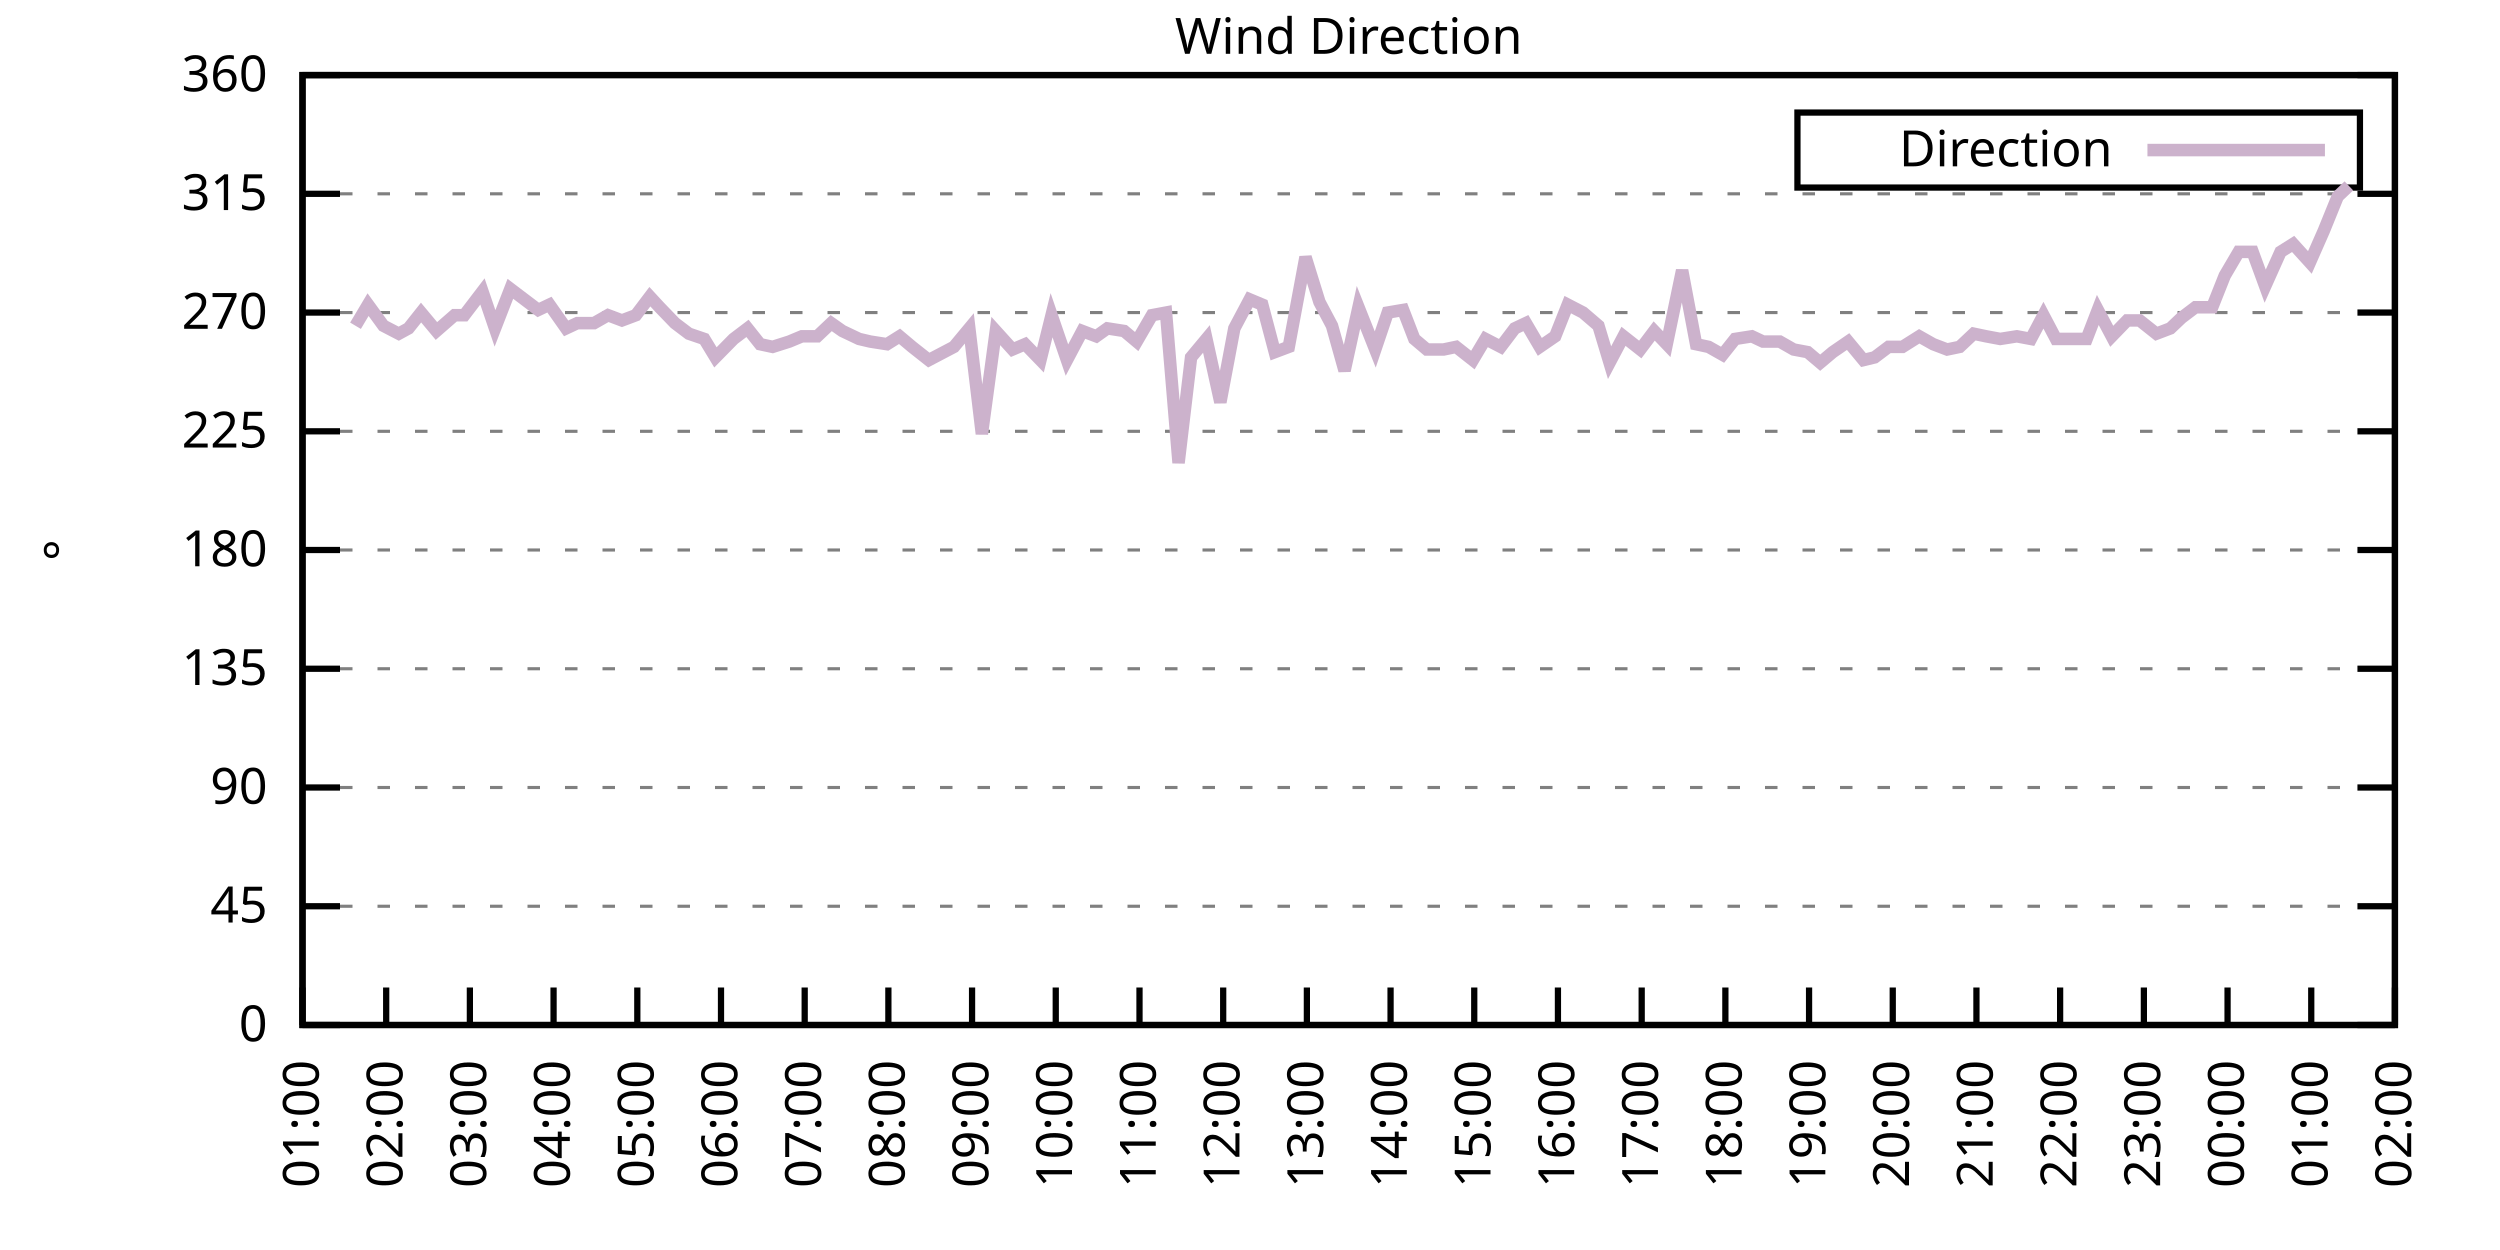
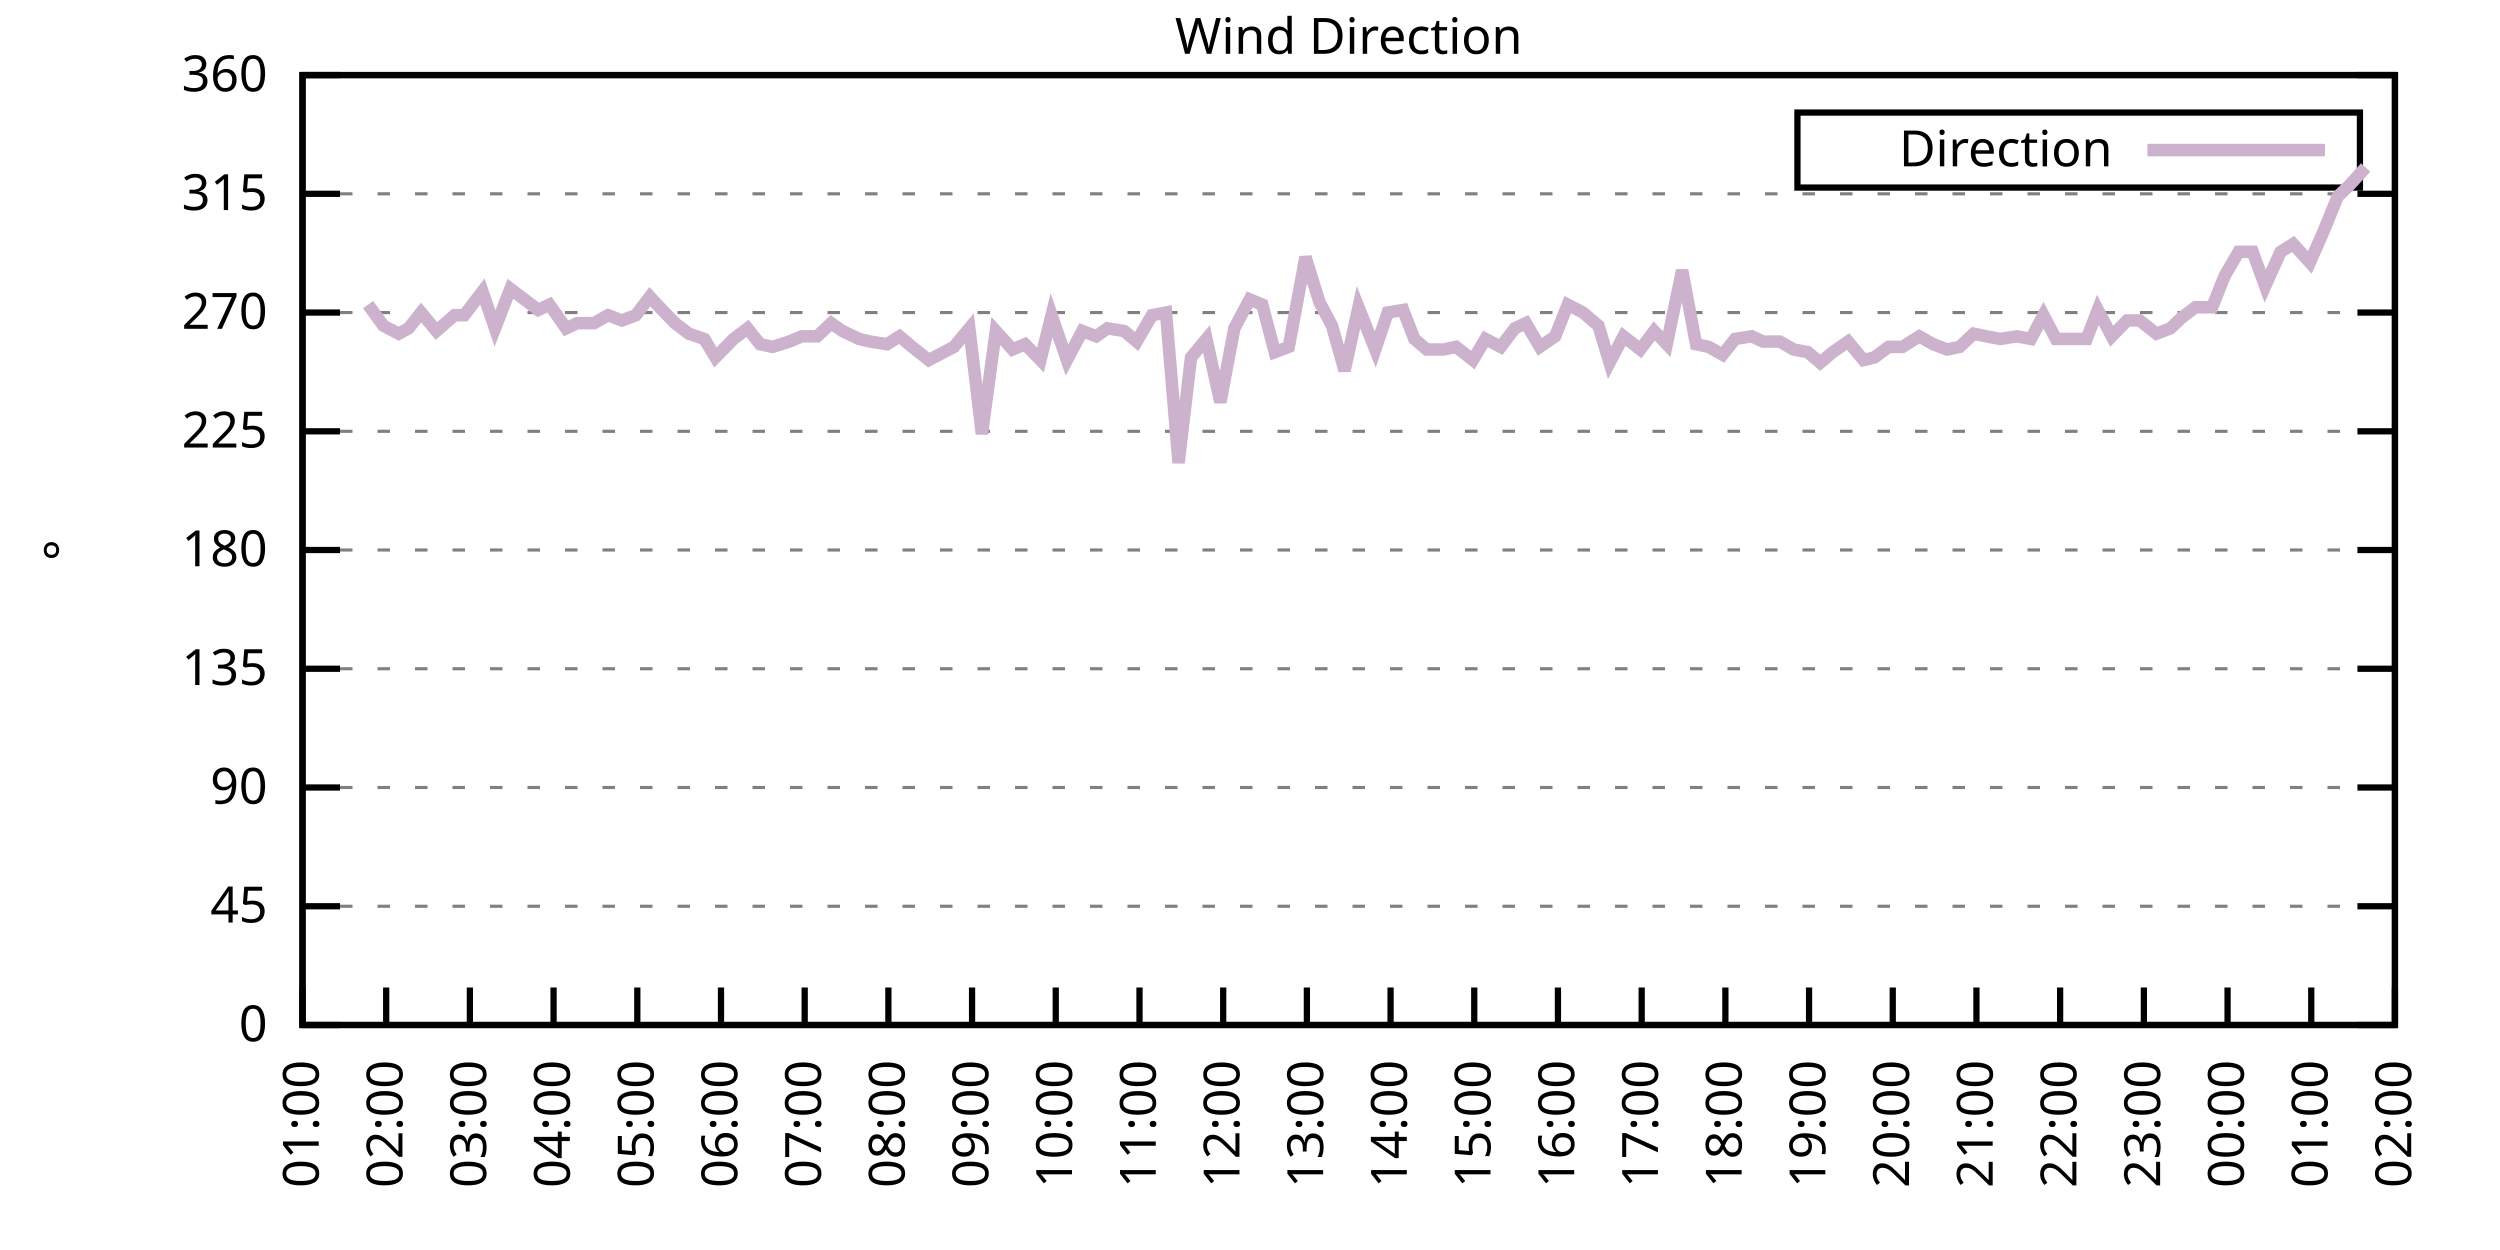
<svg xmlns="http://www.w3.org/2000/svg" xmlns:xlink="http://www.w3.org/1999/xlink" width="400" height="200" viewBox="0 0 400 200">
  <g id="gnuplot_canvas">
    <rect x="0" y="0" width="400" height="200" fill="none" />
    <defs>
      <circle id="gpDot" r="0.5" stroke-width="0.5" stroke="currentColor" />
      <path id="gpPt0" stroke-width="0.333" stroke="currentColor" d="M-1,0 h2 M0,-1 v2" />
      <path id="gpPt1" stroke-width="0.333" stroke="currentColor" d="M-1,-1 L1,1 M1,-1 L-1,1" />
      <path id="gpPt2" stroke-width="0.333" stroke="currentColor" d="M-1,0 L1,0 M0,-1 L0,1 M-1,-1 L1,1 M-1,1 L1,-1" />
      <rect id="gpPt3" stroke-width="0.333" stroke="currentColor" x="-1" y="-1" width="2" height="2" />
      <rect id="gpPt4" stroke-width="0.333" stroke="currentColor" fill="currentColor" x="-1" y="-1" width="2" height="2" />
      <circle id="gpPt5" stroke-width="0.333" stroke="currentColor" cx="0" cy="0" r="1" />
      <use xlink:href="#gpPt5" id="gpPt6" fill="currentColor" stroke="none" />
      <path id="gpPt7" stroke-width="0.333" stroke="currentColor" d="M0,-1.33 L-1.33,0.67 L1.33,0.67 z" />
      <use xlink:href="#gpPt7" id="gpPt8" fill="currentColor" stroke="none" />
      <use xlink:href="#gpPt7" id="gpPt9" stroke="currentColor" transform="rotate(180)" />
      <use xlink:href="#gpPt9" id="gpPt10" fill="currentColor" stroke="none" />
      <use xlink:href="#gpPt3" id="gpPt11" stroke="currentColor" transform="rotate(45)" />
      <use xlink:href="#gpPt11" id="gpPt12" fill="currentColor" stroke="none" />
      <path id="gpPt13" stroke-width="0.333" stroke="currentColor" d="M0,1.330 L1.265,0.411 L0.782,-1.067 L-0.782,-1.076 L-1.265,0.411 z" />
      <use xlink:href="#gpPt13" id="gpPt14" fill="currentColor" stroke="none" />
      <filter id="textbox" filterUnits="objectBoundingBox" x="0" y="0" height="1" width="1">
        <feFlood flood-color="white" flood-opacity="1" result="bgnd" />
        <feComposite in="SourceGraphic" in2="bgnd" operator="atop" />
      </filter>
      <filter id="greybox" filterUnits="objectBoundingBox" x="0" y="0" height="1" width="1">
        <feFlood flood-color="lightgrey" flood-opacity="1" result="grey" />
        <feComposite in="SourceGraphic" in2="grey" operator="atop" />
      </filter>
    </defs>
    <g fill="none" color="white" stroke="currentColor" stroke-width="1.00" stroke-linecap="butt" stroke-linejoin="miter">
</g>
    <g fill="none" color="black" stroke="currentColor" stroke-width="1.00" stroke-linecap="butt" stroke-linejoin="miter">
      <g stroke="none" shape-rendering="crispEdges">
        <polygon fill="rgb(255, 255, 255)" points="48.40,164.00 383.18,164.00 383.18,12.02 48.40,12.02 " />
      </g>
    </g>
    <g fill="none" color="black" stroke="currentColor" stroke-width="1.00" stroke-linecap="butt" stroke-linejoin="miter">
</g>
    <g fill="none" color="black" stroke="black" stroke-width="0.50" stroke-linecap="butt" stroke-linejoin="miter">
</g>
    <g fill="none" color="gray" stroke="currentColor" stroke-width="0.50" stroke-linecap="butt" stroke-linejoin="miter">
      <path stroke="gray" stroke-dasharray="2,4" class="gridline" d="M48.40,164.00 L383.19,164.00  " />
    </g>
    <g fill="none" color="gray" stroke="gray" stroke-width="1.00" stroke-linecap="butt" stroke-linejoin="miter">
</g>
    <g fill="none" color="black" stroke="currentColor" stroke-width="1.00" stroke-linecap="butt" stroke-linejoin="miter">
      <path stroke="black" d="M48.40,164.00 L54.40,164.00 M383.19,164.00 L377.19,164.00  " />
      <g transform="translate(42.80,166.60)" stroke="none" fill="black" font-family="Sans" font-size="8.00" text-anchor="end">
        <text>
          <tspan font-family="Sans"> 0</tspan>
        </text>
      </g>
    </g>
    <g fill="none" color="black" stroke="currentColor" stroke-width="1.00" stroke-linecap="butt" stroke-linejoin="miter">
</g>
    <g fill="none" color="black" stroke="black" stroke-width="0.50" stroke-linecap="butt" stroke-linejoin="miter">
</g>
    <g fill="none" color="gray" stroke="currentColor" stroke-width="0.50" stroke-linecap="butt" stroke-linejoin="miter">
      <path stroke="gray" stroke-dasharray="2,4" class="gridline" d="M48.40,145.00 L383.19,145.00  " />
    </g>
    <g fill="none" color="gray" stroke="gray" stroke-width="1.00" stroke-linecap="butt" stroke-linejoin="miter">
</g>
    <g fill="none" color="black" stroke="currentColor" stroke-width="1.00" stroke-linecap="butt" stroke-linejoin="miter">
      <path stroke="black" d="M48.40,145.00 L54.40,145.00 M383.19,145.00 L377.19,145.00  " />
      <g transform="translate(42.80,147.60)" stroke="none" fill="black" font-family="Sans" font-size="8.00" text-anchor="end">
        <text>
          <tspan font-family="Sans"> 45</tspan>
        </text>
      </g>
    </g>
    <g fill="none" color="black" stroke="currentColor" stroke-width="1.00" stroke-linecap="butt" stroke-linejoin="miter">
</g>
    <g fill="none" color="black" stroke="black" stroke-width="0.50" stroke-linecap="butt" stroke-linejoin="miter">
</g>
    <g fill="none" color="gray" stroke="currentColor" stroke-width="0.50" stroke-linecap="butt" stroke-linejoin="miter">
      <path stroke="gray" stroke-dasharray="2,4" class="gridline" d="M48.40,126.00 L383.19,126.00  " />
    </g>
    <g fill="none" color="gray" stroke="gray" stroke-width="1.00" stroke-linecap="butt" stroke-linejoin="miter">
</g>
    <g fill="none" color="black" stroke="currentColor" stroke-width="1.00" stroke-linecap="butt" stroke-linejoin="miter">
      <path stroke="black" d="M48.40,126.00 L54.40,126.00 M383.19,126.00 L377.19,126.00  " />
      <g transform="translate(42.80,128.60)" stroke="none" fill="black" font-family="Sans" font-size="8.00" text-anchor="end">
        <text>
          <tspan font-family="Sans"> 90</tspan>
        </text>
      </g>
    </g>
    <g fill="none" color="black" stroke="currentColor" stroke-width="1.00" stroke-linecap="butt" stroke-linejoin="miter">
</g>
    <g fill="none" color="black" stroke="black" stroke-width="0.50" stroke-linecap="butt" stroke-linejoin="miter">
</g>
    <g fill="none" color="gray" stroke="currentColor" stroke-width="0.50" stroke-linecap="butt" stroke-linejoin="miter">
      <path stroke="gray" stroke-dasharray="2,4" class="gridline" d="M48.40,107.00 L383.19,107.00  " />
    </g>
    <g fill="none" color="gray" stroke="gray" stroke-width="1.00" stroke-linecap="butt" stroke-linejoin="miter">
</g>
    <g fill="none" color="black" stroke="currentColor" stroke-width="1.00" stroke-linecap="butt" stroke-linejoin="miter">
      <path stroke="black" d="M48.40,107.00 L54.40,107.00 M383.19,107.00 L377.19,107.00  " />
      <g transform="translate(42.80,109.60)" stroke="none" fill="black" font-family="Sans" font-size="8.00" text-anchor="end">
        <text>
          <tspan font-family="Sans"> 135</tspan>
        </text>
      </g>
    </g>
    <g fill="none" color="black" stroke="currentColor" stroke-width="1.00" stroke-linecap="butt" stroke-linejoin="miter">
</g>
    <g fill="none" color="black" stroke="black" stroke-width="0.50" stroke-linecap="butt" stroke-linejoin="miter">
</g>
    <g fill="none" color="gray" stroke="currentColor" stroke-width="0.50" stroke-linecap="butt" stroke-linejoin="miter">
      <path stroke="gray" stroke-dasharray="2,4" class="gridline" d="M48.40,88.00 L383.19,88.00  " />
    </g>
    <g fill="none" color="gray" stroke="gray" stroke-width="1.00" stroke-linecap="butt" stroke-linejoin="miter">
</g>
    <g fill="none" color="black" stroke="currentColor" stroke-width="1.00" stroke-linecap="butt" stroke-linejoin="miter">
      <path stroke="black" d="M48.40,88.00 L54.40,88.00 M383.19,88.00 L377.19,88.00  " />
      <g transform="translate(42.80,90.60)" stroke="none" fill="black" font-family="Sans" font-size="8.00" text-anchor="end">
        <text>
          <tspan font-family="Sans"> 180</tspan>
        </text>
      </g>
    </g>
    <g fill="none" color="black" stroke="currentColor" stroke-width="1.00" stroke-linecap="butt" stroke-linejoin="miter">
</g>
    <g fill="none" color="black" stroke="black" stroke-width="0.50" stroke-linecap="butt" stroke-linejoin="miter">
</g>
    <g fill="none" color="gray" stroke="currentColor" stroke-width="0.50" stroke-linecap="butt" stroke-linejoin="miter">
      <path stroke="gray" stroke-dasharray="2,4" class="gridline" d="M48.40,69.01 L383.19,69.01  " />
    </g>
    <g fill="none" color="gray" stroke="gray" stroke-width="1.00" stroke-linecap="butt" stroke-linejoin="miter">
</g>
    <g fill="none" color="black" stroke="currentColor" stroke-width="1.00" stroke-linecap="butt" stroke-linejoin="miter">
      <path stroke="black" d="M48.40,69.01 L54.40,69.01 M383.19,69.01 L377.19,69.01  " />
      <g transform="translate(42.80,71.61)" stroke="none" fill="black" font-family="Sans" font-size="8.00" text-anchor="end">
        <text>
          <tspan font-family="Sans"> 225</tspan>
        </text>
      </g>
    </g>
    <g fill="none" color="black" stroke="currentColor" stroke-width="1.00" stroke-linecap="butt" stroke-linejoin="miter">
</g>
    <g fill="none" color="black" stroke="black" stroke-width="0.50" stroke-linecap="butt" stroke-linejoin="miter">
</g>
    <g fill="none" color="gray" stroke="currentColor" stroke-width="0.50" stroke-linecap="butt" stroke-linejoin="miter">
      <path stroke="gray" stroke-dasharray="2,4" class="gridline" d="M48.40,50.01 L383.19,50.01  " />
    </g>
    <g fill="none" color="gray" stroke="gray" stroke-width="1.00" stroke-linecap="butt" stroke-linejoin="miter">
</g>
    <g fill="none" color="black" stroke="currentColor" stroke-width="1.00" stroke-linecap="butt" stroke-linejoin="miter">
      <path stroke="black" d="M48.40,50.01 L54.40,50.01 M383.19,50.01 L377.19,50.01  " />
      <g transform="translate(42.80,52.61)" stroke="none" fill="black" font-family="Sans" font-size="8.00" text-anchor="end">
        <text>
          <tspan font-family="Sans"> 270</tspan>
        </text>
      </g>
    </g>
    <g fill="none" color="black" stroke="currentColor" stroke-width="1.00" stroke-linecap="butt" stroke-linejoin="miter">
</g>
    <g fill="none" color="black" stroke="black" stroke-width="0.50" stroke-linecap="butt" stroke-linejoin="miter">
</g>
    <g fill="none" color="gray" stroke="currentColor" stroke-width="0.50" stroke-linecap="butt" stroke-linejoin="miter">
      <path stroke="gray" stroke-dasharray="2,4" class="gridline" d="M48.40,31.01 L383.19,31.01  " />
    </g>
    <g fill="none" color="gray" stroke="gray" stroke-width="1.00" stroke-linecap="butt" stroke-linejoin="miter">
</g>
    <g fill="none" color="black" stroke="currentColor" stroke-width="1.00" stroke-linecap="butt" stroke-linejoin="miter">
      <path stroke="black" d="M48.40,31.01 L54.40,31.01 M383.19,31.01 L377.19,31.01  " />
      <g transform="translate(42.80,33.61)" stroke="none" fill="black" font-family="Sans" font-size="8.00" text-anchor="end">
        <text>
          <tspan font-family="Sans"> 315</tspan>
        </text>
      </g>
    </g>
    <g fill="none" color="black" stroke="currentColor" stroke-width="1.00" stroke-linecap="butt" stroke-linejoin="miter">
</g>
    <g fill="none" color="black" stroke="black" stroke-width="0.50" stroke-linecap="butt" stroke-linejoin="miter">
</g>
    <g fill="none" color="gray" stroke="currentColor" stroke-width="0.50" stroke-linecap="butt" stroke-linejoin="miter">
      <path stroke="gray" stroke-dasharray="2,4" class="gridline" d="M48.40,12.01 L383.19,12.01  " />
    </g>
    <g fill="none" color="gray" stroke="gray" stroke-width="1.00" stroke-linecap="butt" stroke-linejoin="miter">
</g>
    <g fill="none" color="black" stroke="currentColor" stroke-width="1.00" stroke-linecap="butt" stroke-linejoin="miter">
      <path stroke="black" d="M48.40,12.01 L54.40,12.01 M383.19,12.01 L377.19,12.01  " />
      <g transform="translate(42.80,14.61)" stroke="none" fill="black" font-family="Sans" font-size="8.00" text-anchor="end">
        <text>
          <tspan font-family="Sans"> 360</tspan>
        </text>
      </g>
    </g>
    <g fill="none" color="black" stroke="currentColor" stroke-width="1.00" stroke-linecap="butt" stroke-linejoin="miter">
      <path stroke="black" d="M48.40,164.00 L48.40,158.00  " />
      <g transform="translate(51.00,169.60) rotate(270.00)" stroke="none" fill="black" font-family="Sans" font-size="8.00" text-anchor="end">
        <text>
          <tspan font-family="Sans">01:00</tspan>
        </text>
      </g>
    </g>
    <g fill="none" color="black" stroke="currentColor" stroke-width="1.00" stroke-linecap="butt" stroke-linejoin="miter">
      <path stroke="black" d="M61.79,164.00 L61.79,158.00  " />
      <g transform="translate(64.39,169.60) rotate(270.00)" stroke="none" fill="black" font-family="Sans" font-size="8.00" text-anchor="end">
        <text>
          <tspan font-family="Sans">02:00</tspan>
        </text>
      </g>
    </g>
    <g fill="none" color="black" stroke="currentColor" stroke-width="1.00" stroke-linecap="butt" stroke-linejoin="miter">
      <path stroke="black" d="M75.18,164.00 L75.18,158.00  " />
      <g transform="translate(77.78,169.60) rotate(270.00)" stroke="none" fill="black" font-family="Sans" font-size="8.00" text-anchor="end">
        <text>
          <tspan font-family="Sans">03:00</tspan>
        </text>
      </g>
    </g>
    <g fill="none" color="black" stroke="currentColor" stroke-width="1.00" stroke-linecap="butt" stroke-linejoin="miter">
      <path stroke="black" d="M88.57,164.00 L88.57,158.00  " />
      <g transform="translate(91.17,169.60) rotate(270.00)" stroke="none" fill="black" font-family="Sans" font-size="8.00" text-anchor="end">
        <text>
          <tspan font-family="Sans">04:00</tspan>
        </text>
      </g>
    </g>
    <g fill="none" color="black" stroke="currentColor" stroke-width="1.00" stroke-linecap="butt" stroke-linejoin="miter">
      <path stroke="black" d="M101.97,164.00 L101.97,158.00  " />
      <g transform="translate(104.57,169.60) rotate(270.00)" stroke="none" fill="black" font-family="Sans" font-size="8.00" text-anchor="end">
        <text>
          <tspan font-family="Sans">05:00</tspan>
        </text>
      </g>
    </g>
    <g fill="none" color="black" stroke="currentColor" stroke-width="1.00" stroke-linecap="butt" stroke-linejoin="miter">
      <path stroke="black" d="M115.36,164.00 L115.36,158.00  " />
      <g transform="translate(117.96,169.60) rotate(270.00)" stroke="none" fill="black" font-family="Sans" font-size="8.00" text-anchor="end">
        <text>
          <tspan font-family="Sans">06:00</tspan>
        </text>
      </g>
    </g>
    <g fill="none" color="black" stroke="currentColor" stroke-width="1.00" stroke-linecap="butt" stroke-linejoin="miter">
      <path stroke="black" d="M128.75,164.00 L128.75,158.00  " />
      <g transform="translate(131.35,169.60) rotate(270.00)" stroke="none" fill="black" font-family="Sans" font-size="8.00" text-anchor="end">
        <text>
          <tspan font-family="Sans">07:00</tspan>
        </text>
      </g>
    </g>
    <g fill="none" color="black" stroke="currentColor" stroke-width="1.00" stroke-linecap="butt" stroke-linejoin="miter">
      <path stroke="black" d="M142.14,164.00 L142.14,158.00  " />
      <g transform="translate(144.74,169.60) rotate(270.00)" stroke="none" fill="black" font-family="Sans" font-size="8.00" text-anchor="end">
        <text>
          <tspan font-family="Sans">08:00</tspan>
        </text>
      </g>
    </g>
    <g fill="none" color="black" stroke="currentColor" stroke-width="1.00" stroke-linecap="butt" stroke-linejoin="miter">
      <path stroke="black" d="M155.53,164.00 L155.53,158.00  " />
      <g transform="translate(158.13,169.60) rotate(270.00)" stroke="none" fill="black" font-family="Sans" font-size="8.00" text-anchor="end">
        <text>
          <tspan font-family="Sans">09:00</tspan>
        </text>
      </g>
    </g>
    <g fill="none" color="black" stroke="currentColor" stroke-width="1.00" stroke-linecap="butt" stroke-linejoin="miter">
      <path stroke="black" d="M168.92,164.00 L168.92,158.00  " />
      <g transform="translate(171.52,169.60) rotate(270.00)" stroke="none" fill="black" font-family="Sans" font-size="8.00" text-anchor="end">
        <text>
          <tspan font-family="Sans">10:00</tspan>
        </text>
      </g>
    </g>
    <g fill="none" color="black" stroke="currentColor" stroke-width="1.00" stroke-linecap="butt" stroke-linejoin="miter">
      <path stroke="black" d="M182.32,164.00 L182.32,158.00  " />
      <g transform="translate(184.92,169.60) rotate(270.00)" stroke="none" fill="black" font-family="Sans" font-size="8.00" text-anchor="end">
        <text>
          <tspan font-family="Sans">11:00</tspan>
        </text>
      </g>
    </g>
    <g fill="none" color="black" stroke="currentColor" stroke-width="1.00" stroke-linecap="butt" stroke-linejoin="miter">
      <path stroke="black" d="M195.71,164.00 L195.71,158.00  " />
      <g transform="translate(198.31,169.60) rotate(270.00)" stroke="none" fill="black" font-family="Sans" font-size="8.00" text-anchor="end">
        <text>
          <tspan font-family="Sans">12:00</tspan>
        </text>
      </g>
    </g>
    <g fill="none" color="black" stroke="currentColor" stroke-width="1.00" stroke-linecap="butt" stroke-linejoin="miter">
      <path stroke="black" d="M209.10,164.00 L209.10,158.00  " />
      <g transform="translate(211.70,169.60) rotate(270.00)" stroke="none" fill="black" font-family="Sans" font-size="8.00" text-anchor="end">
        <text>
          <tspan font-family="Sans">13:00</tspan>
        </text>
      </g>
    </g>
    <g fill="none" color="black" stroke="currentColor" stroke-width="1.00" stroke-linecap="butt" stroke-linejoin="miter">
      <path stroke="black" d="M222.49,164.00 L222.49,158.00  " />
      <g transform="translate(225.09,169.60) rotate(270.00)" stroke="none" fill="black" font-family="Sans" font-size="8.00" text-anchor="end">
        <text>
          <tspan font-family="Sans">14:00</tspan>
        </text>
      </g>
    </g>
    <g fill="none" color="black" stroke="currentColor" stroke-width="1.00" stroke-linecap="butt" stroke-linejoin="miter">
      <path stroke="black" d="M235.88,164.00 L235.88,158.00  " />
      <g transform="translate(238.48,169.60) rotate(270.00)" stroke="none" fill="black" font-family="Sans" font-size="8.00" text-anchor="end">
        <text>
          <tspan font-family="Sans">15:00</tspan>
        </text>
      </g>
    </g>
    <g fill="none" color="black" stroke="currentColor" stroke-width="1.00" stroke-linecap="butt" stroke-linejoin="miter">
      <path stroke="black" d="M249.27,164.00 L249.27,158.00  " />
      <g transform="translate(251.87,169.60) rotate(270.00)" stroke="none" fill="black" font-family="Sans" font-size="8.00" text-anchor="end">
        <text>
          <tspan font-family="Sans">16:00</tspan>
        </text>
      </g>
    </g>
    <g fill="none" color="black" stroke="currentColor" stroke-width="1.00" stroke-linecap="butt" stroke-linejoin="miter">
      <path stroke="black" d="M262.67,164.00 L262.67,158.00  " />
      <g transform="translate(265.27,169.60) rotate(270.00)" stroke="none" fill="black" font-family="Sans" font-size="8.00" text-anchor="end">
        <text>
          <tspan font-family="Sans">17:00</tspan>
        </text>
      </g>
    </g>
    <g fill="none" color="black" stroke="currentColor" stroke-width="1.00" stroke-linecap="butt" stroke-linejoin="miter">
      <path stroke="black" d="M276.06,164.00 L276.06,158.00  " />
      <g transform="translate(278.66,169.60) rotate(270.00)" stroke="none" fill="black" font-family="Sans" font-size="8.00" text-anchor="end">
        <text>
          <tspan font-family="Sans">18:00</tspan>
        </text>
      </g>
    </g>
    <g fill="none" color="black" stroke="currentColor" stroke-width="1.00" stroke-linecap="butt" stroke-linejoin="miter">
      <path stroke="black" d="M289.45,164.00 L289.45,158.00  " />
      <g transform="translate(292.05,169.60) rotate(270.00)" stroke="none" fill="black" font-family="Sans" font-size="8.00" text-anchor="end">
        <text>
          <tspan font-family="Sans">19:00</tspan>
        </text>
      </g>
    </g>
    <g fill="none" color="black" stroke="currentColor" stroke-width="1.00" stroke-linecap="butt" stroke-linejoin="miter">
      <path stroke="black" d="M302.84,164.00 L302.84,158.00  " />
      <g transform="translate(305.44,169.60) rotate(270.00)" stroke="none" fill="black" font-family="Sans" font-size="8.00" text-anchor="end">
        <text>
          <tspan font-family="Sans">20:00</tspan>
        </text>
      </g>
    </g>
    <g fill="none" color="black" stroke="currentColor" stroke-width="1.00" stroke-linecap="butt" stroke-linejoin="miter">
      <path stroke="black" d="M316.23,164.00 L316.23,158.00  " />
      <g transform="translate(318.83,169.60) rotate(270.00)" stroke="none" fill="black" font-family="Sans" font-size="8.00" text-anchor="end">
        <text>
          <tspan font-family="Sans">21:00</tspan>
        </text>
      </g>
    </g>
    <g fill="none" color="black" stroke="currentColor" stroke-width="1.00" stroke-linecap="butt" stroke-linejoin="miter">
      <path stroke="black" d="M329.62,164.00 L329.62,158.00  " />
      <g transform="translate(332.22,169.60) rotate(270.00)" stroke="none" fill="black" font-family="Sans" font-size="8.00" text-anchor="end">
        <text>
          <tspan font-family="Sans">22:00</tspan>
        </text>
      </g>
    </g>
    <g fill="none" color="black" stroke="currentColor" stroke-width="1.00" stroke-linecap="butt" stroke-linejoin="miter">
      <path stroke="black" d="M343.02,164.00 L343.02,158.00  " />
      <g transform="translate(345.62,169.60) rotate(270.00)" stroke="none" fill="black" font-family="Sans" font-size="8.00" text-anchor="end">
        <text>
          <tspan font-family="Sans">23:00</tspan>
        </text>
      </g>
    </g>
    <g fill="none" color="black" stroke="currentColor" stroke-width="1.00" stroke-linecap="butt" stroke-linejoin="miter">
      <path stroke="black" d="M356.41,164.00 L356.41,158.00  " />
      <g transform="translate(359.01,169.60) rotate(270.00)" stroke="none" fill="black" font-family="Sans" font-size="8.00" text-anchor="end">
        <text>
          <tspan font-family="Sans">00:00</tspan>
        </text>
      </g>
    </g>
    <g fill="none" color="black" stroke="currentColor" stroke-width="1.00" stroke-linecap="butt" stroke-linejoin="miter">
      <path stroke="black" d="M369.80,164.00 L369.80,158.00  " />
      <g transform="translate(372.40,169.60) rotate(270.00)" stroke="none" fill="black" font-family="Sans" font-size="8.00" text-anchor="end">
        <text>
          <tspan font-family="Sans">01:00</tspan>
        </text>
      </g>
    </g>
    <g fill="none" color="black" stroke="currentColor" stroke-width="1.00" stroke-linecap="butt" stroke-linejoin="miter">
      <path stroke="black" d="M383.19,164.00 L383.19,158.00  " />
      <g transform="translate(385.79,169.60) rotate(270.00)" stroke="none" fill="black" font-family="Sans" font-size="8.00" text-anchor="end">
        <text>
          <tspan font-family="Sans">02:00</tspan>
        </text>
      </g>
    </g>
    <g fill="none" color="black" stroke="currentColor" stroke-width="1.00" stroke-linecap="butt" stroke-linejoin="miter">
</g>
    <g fill="none" color="black" stroke="currentColor" stroke-width="1.00" stroke-linecap="butt" stroke-linejoin="miter">
      <path stroke="black" d="M48.40,12.01 L48.40,164.00 L383.19,164.00 L383.19,12.01 L48.40,12.01 Z  " />
    </g>
    <g fill="none" color="black" stroke="currentColor" stroke-width="1.00" stroke-linecap="butt" stroke-linejoin="miter">
</g>
    <g fill="none" color="black" stroke="currentColor" stroke-width="1.00" stroke-linecap="butt" stroke-linejoin="miter">
      <path stroke="black" d="M287.59,30.01 L287.59,18.01 L377.59,18.01 L377.59,30.01 L287.59,30.01 Z  " />
    </g>
    <g id="Wind_direction_plot_1">
      <g fill="none" color="white" stroke="black" stroke-width="2.00" stroke-linecap="butt" stroke-linejoin="miter">
</g>
      <g fill="none" color="black" stroke="currentColor" stroke-width="2.00" stroke-linecap="butt" stroke-linejoin="miter">
        <g transform="translate(337.99,26.61)" stroke="none" fill="black" font-family="Sans" font-size="8.00" text-anchor="end">
          <text>
            <tspan font-family="Sans">Direction</tspan>
          </text>
        </g>
      </g>
      <g fill="none" color="black" stroke="currentColor" stroke-width="2.00" stroke-linecap="butt" stroke-linejoin="miter">
-         <path stroke="rgb(204, 178, 204)" d="M343.59,24.01 L371.99,24.01 M56.88,52.12 L58.89,48.74 L61.35,52.12 L63.80,53.39 L65.36,52.54 L67.37,50.01   L69.83,52.96 L72.73,50.43 L74.29,50.43 L77.19,46.63 L79.20,52.54 L81.66,46.21 L83.89,47.90 L86.12,49.59   L87.91,48.74 L90.58,52.54 L92.37,51.70 L95.05,51.70 L97.28,50.43 L99.51,51.27 L101.74,50.43 L103.98,47.47   L105.54,49.16 L107.99,51.70 L110.22,53.39 L112.68,54.23 L114.47,57.18 L117.37,54.23 L119.60,52.54 L121.61,55.07   L123.62,55.50 L126.29,54.65 L128.30,53.81 L130.76,53.81 L132.99,51.70 L134.78,52.96 L137.45,54.23 L139.24,54.65   L141.92,55.07 L143.93,53.81 L145.94,55.50 L148.61,57.61 L152.63,55.50 L155.09,52.54 L157.10,69.43 L159.33,52.96   L162.01,55.92 L164.01,55.07 L166.47,57.61 L168.25,50.43 L170.71,57.61 L173.17,52.96 L175.40,53.81 L177.18,52.54   L179.86,52.96 L181.87,54.65 L184.32,50.43 L186.56,50.01 L188.57,74.07 L190.57,57.18 L193.03,54.23 L195.26,64.36   L197.49,52.54 L199.95,47.90 L201.96,48.74 L203.97,56.34 L206.20,55.50 L208.88,41.14 L211.11,48.32 L213.12,52.12   L215.13,59.30 L217.36,49.16 L220.04,55.92 L222.04,50.01 L224.50,49.59 L226.29,54.23 L228.29,55.92 L230.97,55.92   L232.98,55.50 L235.66,57.61 L237.67,54.23 L240.12,55.50 L242.36,52.54 L244.14,51.70 L246.37,55.50 L248.83,53.81   L250.84,48.74 L253.29,50.01 L255.75,52.12 L257.53,58.03 L259.76,53.81 L262.44,55.92 L264.67,52.96 L266.68,55.07   L269.14,43.25 L271.37,55.07 L273.38,55.50 L275.61,56.76 L277.62,54.23 L280.30,53.81 L282.08,54.65 L284.76,54.65   L286.99,55.92 L289.23,56.34 L291.23,58.03 L293.24,56.34 L295.70,54.65 L298.15,57.61 L299.94,57.18 L302.17,55.50   L304.40,55.50 L307.08,53.81 L309.31,55.07 L311.54,55.92 L313.55,55.50 L315.79,53.39 L317.79,53.81 L320.03,54.23   L322.70,53.81 L324.94,54.23 L326.95,50.43 L328.95,54.23 L331.19,54.23 L333.86,54.23 L335.65,49.59 L337.88,53.81   L340.34,51.27 L342.35,51.27 L345.02,53.39 L347.26,52.54 L349.04,50.85 L351.27,49.16 L353.95,49.16 L355.96,44.10   L358.19,40.30 L360.42,40.30 L362.43,45.79 L364.89,40.30 L366.90,39.03 L369.58,41.99 L371.81,36.92 L374.04,31.43   L375.82,29.74  " />
+         <path stroke="rgb(204, 178, 204)" d="M343.59,24.01 L371.99,24.01 M58.89,48.74 L61.35,52.12 L63.80,53.39 L65.36,52.54 L67.37,50.01 L69.83,52.96   L72.73,50.43 L74.29,50.43 L77.19,46.63 L79.20,52.54 L81.66,46.21 L83.89,47.90 L86.12,49.59 L87.91,48.74   L90.58,52.54 L92.37,51.70 L95.05,51.70 L97.28,50.43 L99.51,51.27 L101.74,50.43 L103.98,47.47 L105.54,49.16   L107.99,51.70 L110.22,53.39 L112.68,54.23 L114.47,57.18 L117.37,54.23 L119.60,52.54 L121.61,55.07 L123.62,55.50   L126.29,54.65 L128.30,53.81 L130.76,53.81 L132.99,51.70 L134.78,52.96 L137.45,54.23 L139.24,54.65 L141.92,55.07   L143.93,53.81 L145.94,55.50 L148.61,57.61 L152.63,55.50 L155.09,52.54 L157.10,69.43 L159.33,52.96 L162.01,55.92   L164.01,55.07 L166.47,57.61 L168.25,50.43 L170.71,57.61 L173.17,52.96 L175.40,53.81 L177.18,52.54 L179.86,52.96   L181.87,54.65 L184.32,50.43 L186.56,50.01 L188.57,74.07 L190.57,57.18 L193.03,54.23 L195.26,64.36 L197.49,52.54   L199.95,47.90 L201.96,48.74 L203.97,56.34 L206.20,55.50 L208.88,41.14 L211.11,48.32 L213.12,52.12 L215.13,59.30   L217.36,49.16 L220.04,55.92 L222.04,50.01 L224.50,49.59 L226.29,54.23 L228.29,55.92 L230.97,55.92 L232.98,55.50   L235.66,57.61 L237.67,54.23 L240.12,55.50 L242.36,52.54 L244.14,51.70 L246.37,55.50 L248.83,53.81 L250.84,48.74   L253.29,50.01 L255.75,52.12 L257.53,58.03 L259.76,53.81 L262.44,55.92 L264.67,52.96 L266.68,55.07 L269.14,43.25   L271.37,55.07 L273.38,55.50 L275.61,56.76 L277.62,54.23 L280.30,53.81 L282.08,54.65 L284.76,54.65 L286.99,55.92   L289.23,56.34 L291.23,58.03 L293.24,56.34 L295.70,54.65 L298.15,57.61 L299.94,57.18 L302.17,55.50 L304.40,55.50   L307.08,53.81 L309.31,55.07 L311.54,55.92 L313.55,55.50 L315.79,53.39 L317.79,53.81 L320.03,54.23 L322.70,53.81   L324.94,54.23 L326.95,50.43 L328.95,54.23 L331.19,54.23 L333.86,54.23 L335.65,49.59 L337.88,53.81 L340.34,51.27   L342.35,51.27 L345.02,53.39 L347.26,52.54 L349.04,50.85 L351.27,49.16 L353.95,49.16 L355.96,44.10 L358.19,40.30   L360.42,40.30 L362.43,45.79 L364.89,40.30 L366.90,39.03 L369.58,41.99 L371.81,36.92 L374.04,31.43 L375.82,29.74   L378.50,26.79  " />
      </g>
    </g>
    <g fill="none" color="black" stroke="currentColor" stroke-width="2.00" stroke-linecap="butt" stroke-linejoin="miter">
</g>
    <g fill="none" color="black" stroke="black" stroke-width="1.00" stroke-linecap="butt" stroke-linejoin="miter">
</g>
    <g fill="none" color="black" stroke="currentColor" stroke-width="1.00" stroke-linecap="butt" stroke-linejoin="miter">
      <path stroke="black" d="M48.40,12.01 L48.40,164.00 L383.19,164.00 L383.19,12.01 L48.40,12.01 Z  " />
      <g transform="translate(12.80,88.01) rotate(270.00)" stroke="none" fill="black" font-family="Sans" font-size="8.00" text-anchor="middle">
        <text>
          <tspan font-family="Sans">°</tspan>
        </text>
      </g>
    </g>
    <g fill="none" color="black" stroke="currentColor" stroke-width="1.00" stroke-linecap="butt" stroke-linejoin="miter">
</g>
    <g fill="none" color="black" stroke="currentColor" stroke-width="1.00" stroke-linecap="butt" stroke-linejoin="miter">
      <g transform="translate(215.79,8.61)" stroke="none" fill="black" font-family="Sans" font-size="8.00" text-anchor="middle">
        <text>
          <tspan font-family="Sans">Wind Direction</tspan>
        </text>
      </g>
    </g>
    <g fill="none" color="black" stroke="currentColor" stroke-width="1.00" stroke-linecap="butt" stroke-linejoin="miter">
</g>
  </g>
</svg>
